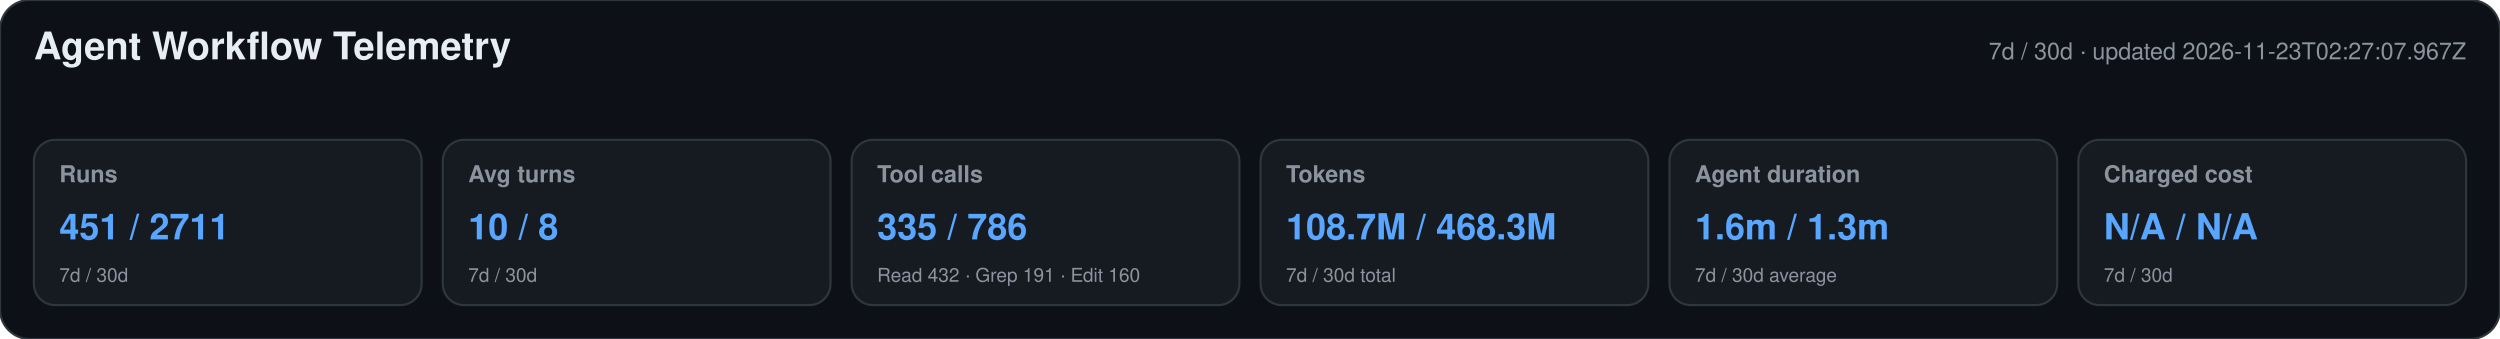
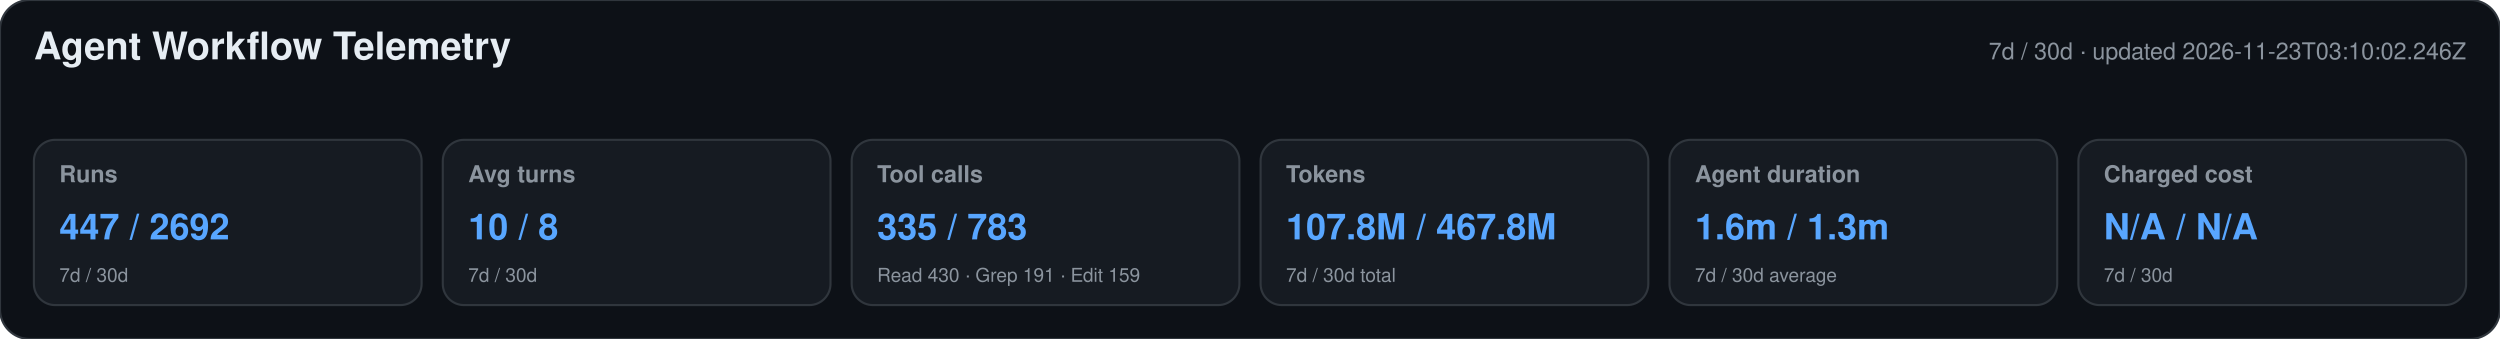
<svg xmlns="http://www.w3.org/2000/svg" width="1180" height="160" viewBox="0 0 1180 160" role="img" aria-labelledby="title desc">
  <style>text{font-family:-apple-system,BlinkMacSystemFont,"Segoe UI",Helvetica,Arial,sans-serif}.heading{font-size:18px;font-weight:650;fill:#e6edf3}.meta,.label,.secondary{fill:#8b949e}.meta,.label{font-size:11px}.label{font-weight:600}.primary{font-size:17px;font-weight:700;fill:#58a6ff}.secondary{font-size:9px}</style>
  <rect width="1180" height="160" rx="14" fill="#0d1117" stroke="#30363d" />
  <text x="16" y="28" class="heading">Agent Workflow Telemetry</text>
-   <text x="1164" y="28" text-anchor="end" class="meta">7d / 30d · updated 2026-11-23T02:27:07.967Z</text>
+   <text x="1164" y="28" text-anchor="end" class="meta">7d / 30d · updated 2026-11-23T03:10:02.246Z</text>
  <g>
    <rect x="16" y="66" width="183" height="78" rx="10" fill="#161b22" stroke="#30363d" />
    <text x="28" y="86" class="label">Runs</text>
-     <text x="28" y="113" class="primary">451 / 2711</text>
+     <text x="28" y="113" class="primary">447 / 2692</text>
    <text x="28" y="133" class="secondary">7d / 30d</text>
  </g>
  <g>
    <rect x="209" y="66" width="183" height="78" rx="10" fill="#161b22" stroke="#30363d" />
    <text x="221" y="86" class="label">Avg turns</text>
    <text x="221" y="113" class="primary">10 / 8</text>
    <text x="221" y="133" class="secondary">7d / 30d</text>
  </g>
  <g>
    <rect x="402" y="66" width="183" height="78" rx="10" fill="#161b22" stroke="#30363d" />
    <text x="414" y="86" class="label">Tool calls</text>
-     <text x="414" y="113" class="primary">335 / 786</text>
-     <text x="414" y="133" class="secondary">Read 432 · Grep 191 · Edit 160</text>
+     <text x="414" y="113" class="primary">335 / 783</text>
+     <text x="414" y="133" class="secondary">Read 430 · Grep 191 · Edit 159</text>
  </g>
  <g>
    <rect x="595" y="66" width="183" height="78" rx="10" fill="#161b22" stroke="#30363d" />
    <text x="607" y="86" class="label">Tokens</text>
-     <text x="607" y="113" class="primary">108.7M / 468.3M</text>
+     <text x="607" y="113" class="primary">107.8M / 467.8M</text>
    <text x="607" y="133" class="secondary">7d / 30d total</text>
  </g>
  <g>
    <rect x="788" y="66" width="183" height="78" rx="10" fill="#161b22" stroke="#30363d" />
    <text x="800" y="86" class="label">Agent duration</text>
    <text x="800" y="113" class="primary">1.6m / 1.3m</text>
    <text x="800" y="133" class="secondary">7d / 30d average</text>
  </g>
  <g>
    <rect x="981" y="66" width="183" height="78" rx="10" fill="#161b22" stroke="#30363d" />
    <text x="993" y="86" class="label">Charged cost</text>
    <text x="993" y="113" class="primary">N/A / N/A</text>
    <text x="993" y="133" class="secondary">7d / 30d</text>
  </g>
</svg>
